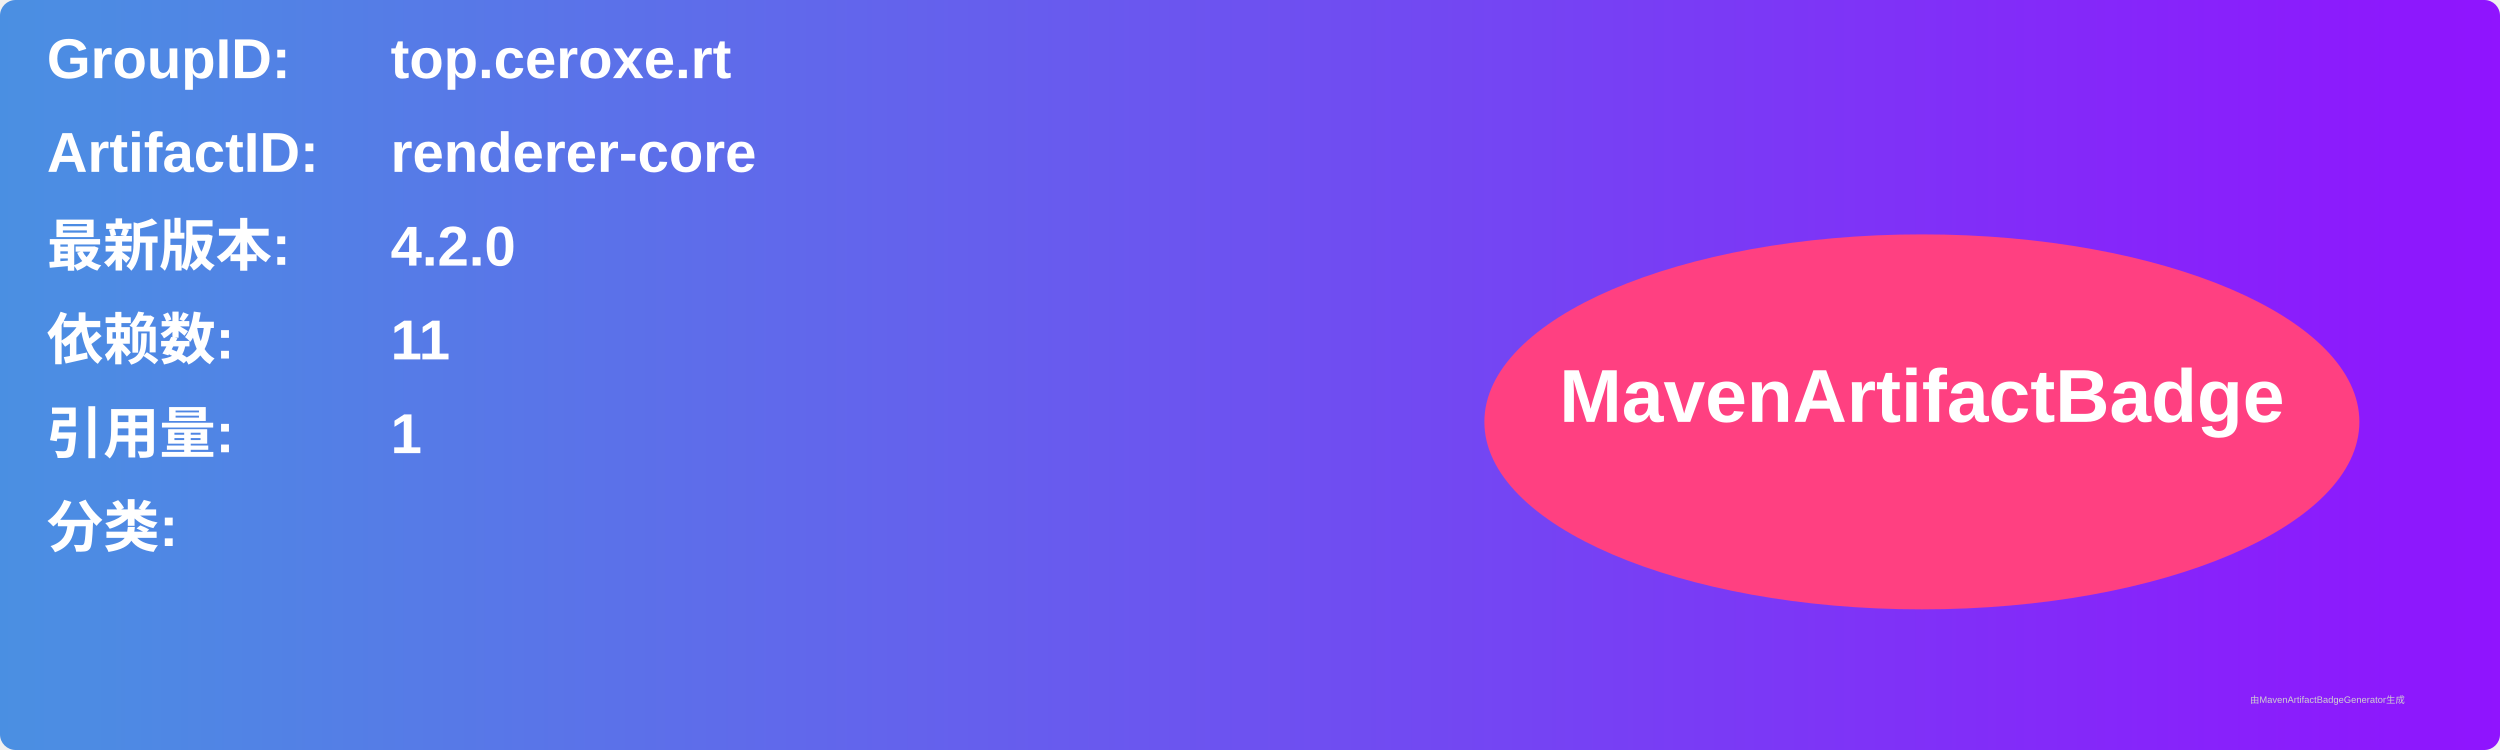
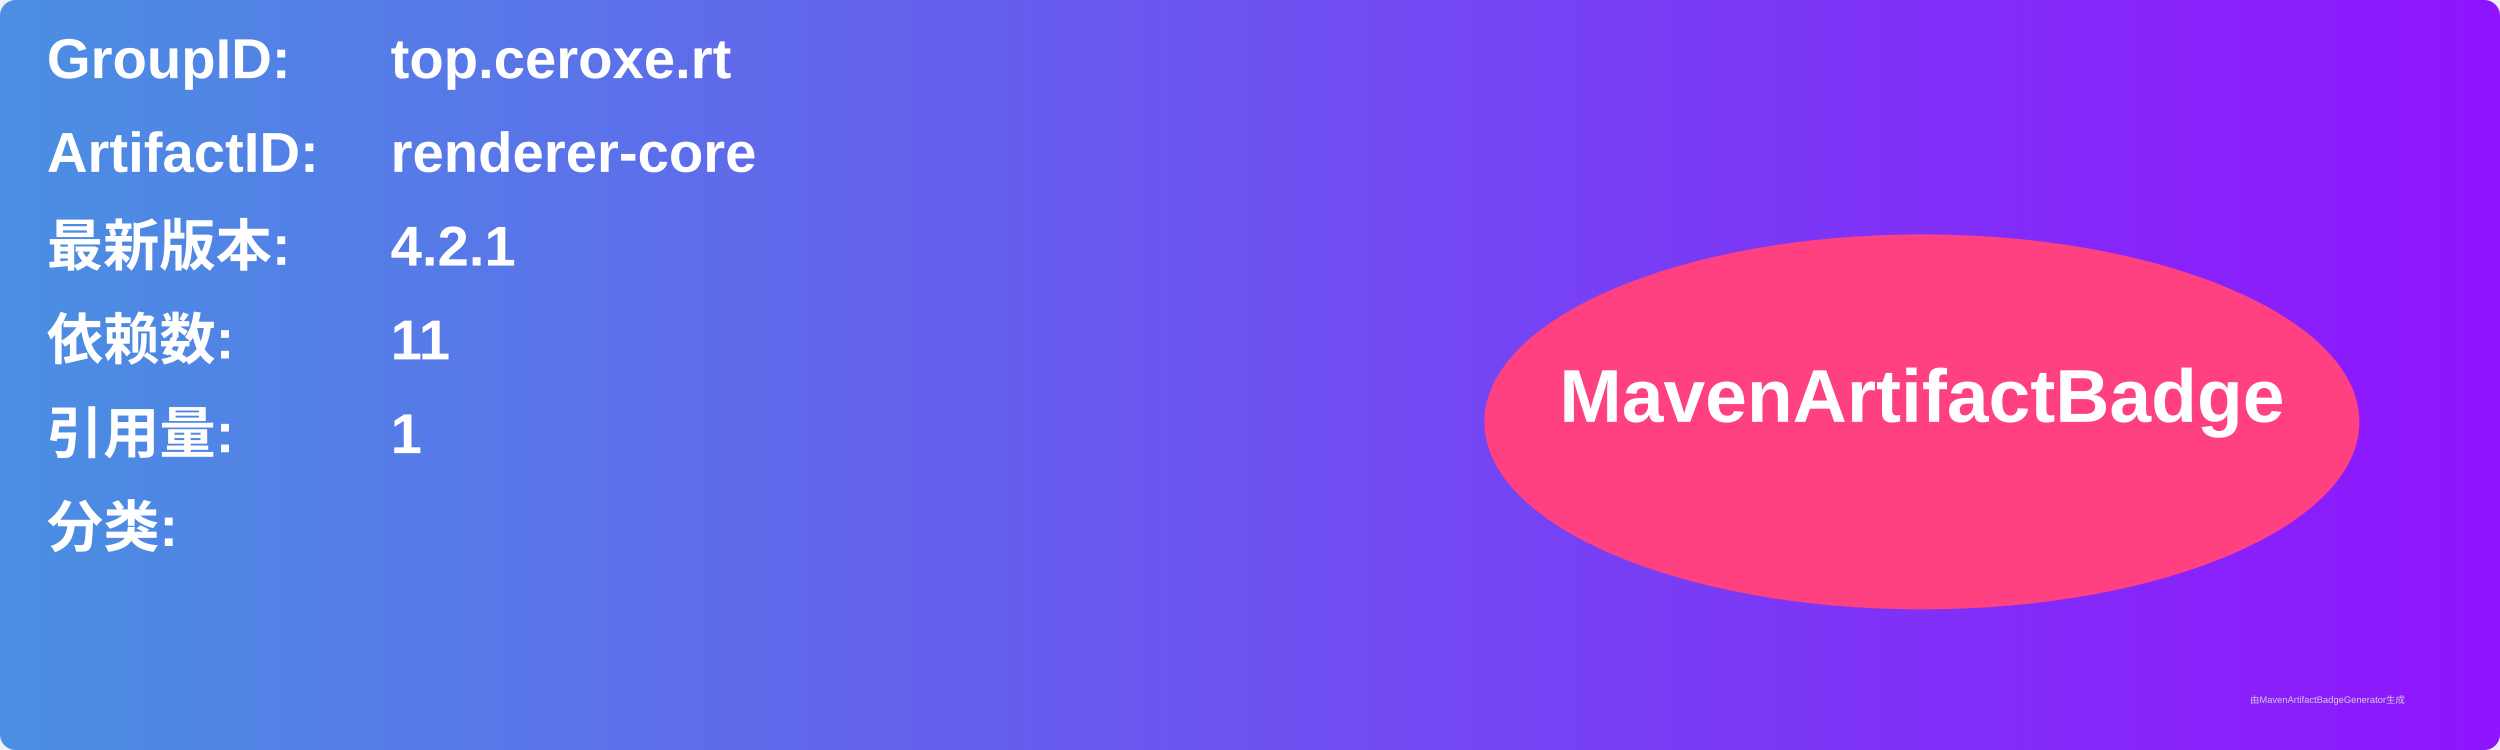
<svg xmlns="http://www.w3.org/2000/svg" width="800" height="240" viewBox="0 0 800 240">
  <linearGradient id="grad" x1="0%" y1="0%" x2="100%" y2="0%">
    <stop offset="0%" stop-color="#4a90e2" />
    <stop offset="100%" stop-color="#9013fe" />
  </linearGradient>
  <rect width="100%" height="100%" rx="5" ry="5" fill="url(#grad)" />
  <g transform="translate(15, 15)">
    <text x="0" y="10" font-family="Arial" font-size="18" fill="white" font-weight="bold" width="260">GroupID:</text>
    <text x="110" y="10" font-family="Arial" font-size="18" fill="white" font-weight="bold" width="460">top.ceroxe.rt</text>
    <text x="0" y="40" font-family="Arial" font-size="18" fill="white" font-weight="bold" width="260">ArtifactID:</text>
    <text x="110" y="40" font-family="Arial" font-size="18" fill="white" font-weight="bold" width="460">renderer-core</text>
    <text x="0" y="70" font-family="Arial" font-size="18" fill="white" font-weight="bold">最新版本:</text>
    <text x="110" y="70" font-family="Arial" font-size="18" fill="white" font-weight="bold">
-       <tspan font-weight="bold">4.2.0</tspan>
+       <tspan font-weight="bold">4.2.1</tspan>
    </text>
    <text x="0" y="100" font-family="Arial" font-size="18" fill="white" font-weight="bold">依赖数: </text>
    <text x="110" y="100" font-family="Arial" font-size="18" fill="white">
      <tspan font-weight="bold">11</tspan>
    </text>
    <text x="0" y="130" font-family="Arial" font-size="18" fill="white" font-weight="bold">引用量: </text>
    <text x="110" y="130" font-family="Arial" font-size="18" fill="white">
      <tspan font-weight="bold">1</tspan>
    </text>
    <text x="0" y="160" font-family="Arial" font-size="18" fill="white" font-weight="bold">分类:</text>
    <text x="10" y="190" font-family="Arial" font-size="10" fill="white">
      <tspan font-weight="bold" />
    </text>
    <ellipse cx="600" cy="120" rx="140" ry="60" fill="#ff4081" />
    <text x="600" y="120" text-anchor="middle" font-family="Arial" font-size="24" fill="white" font-weight="bold">MavenArtifactBadge</text>
  </g>
  <text x="720" y="225" font-family="Arial" font-size="3" fill="#d0d0d0">由MavenArtifactBadgeGenerator生成</text>
</svg>
